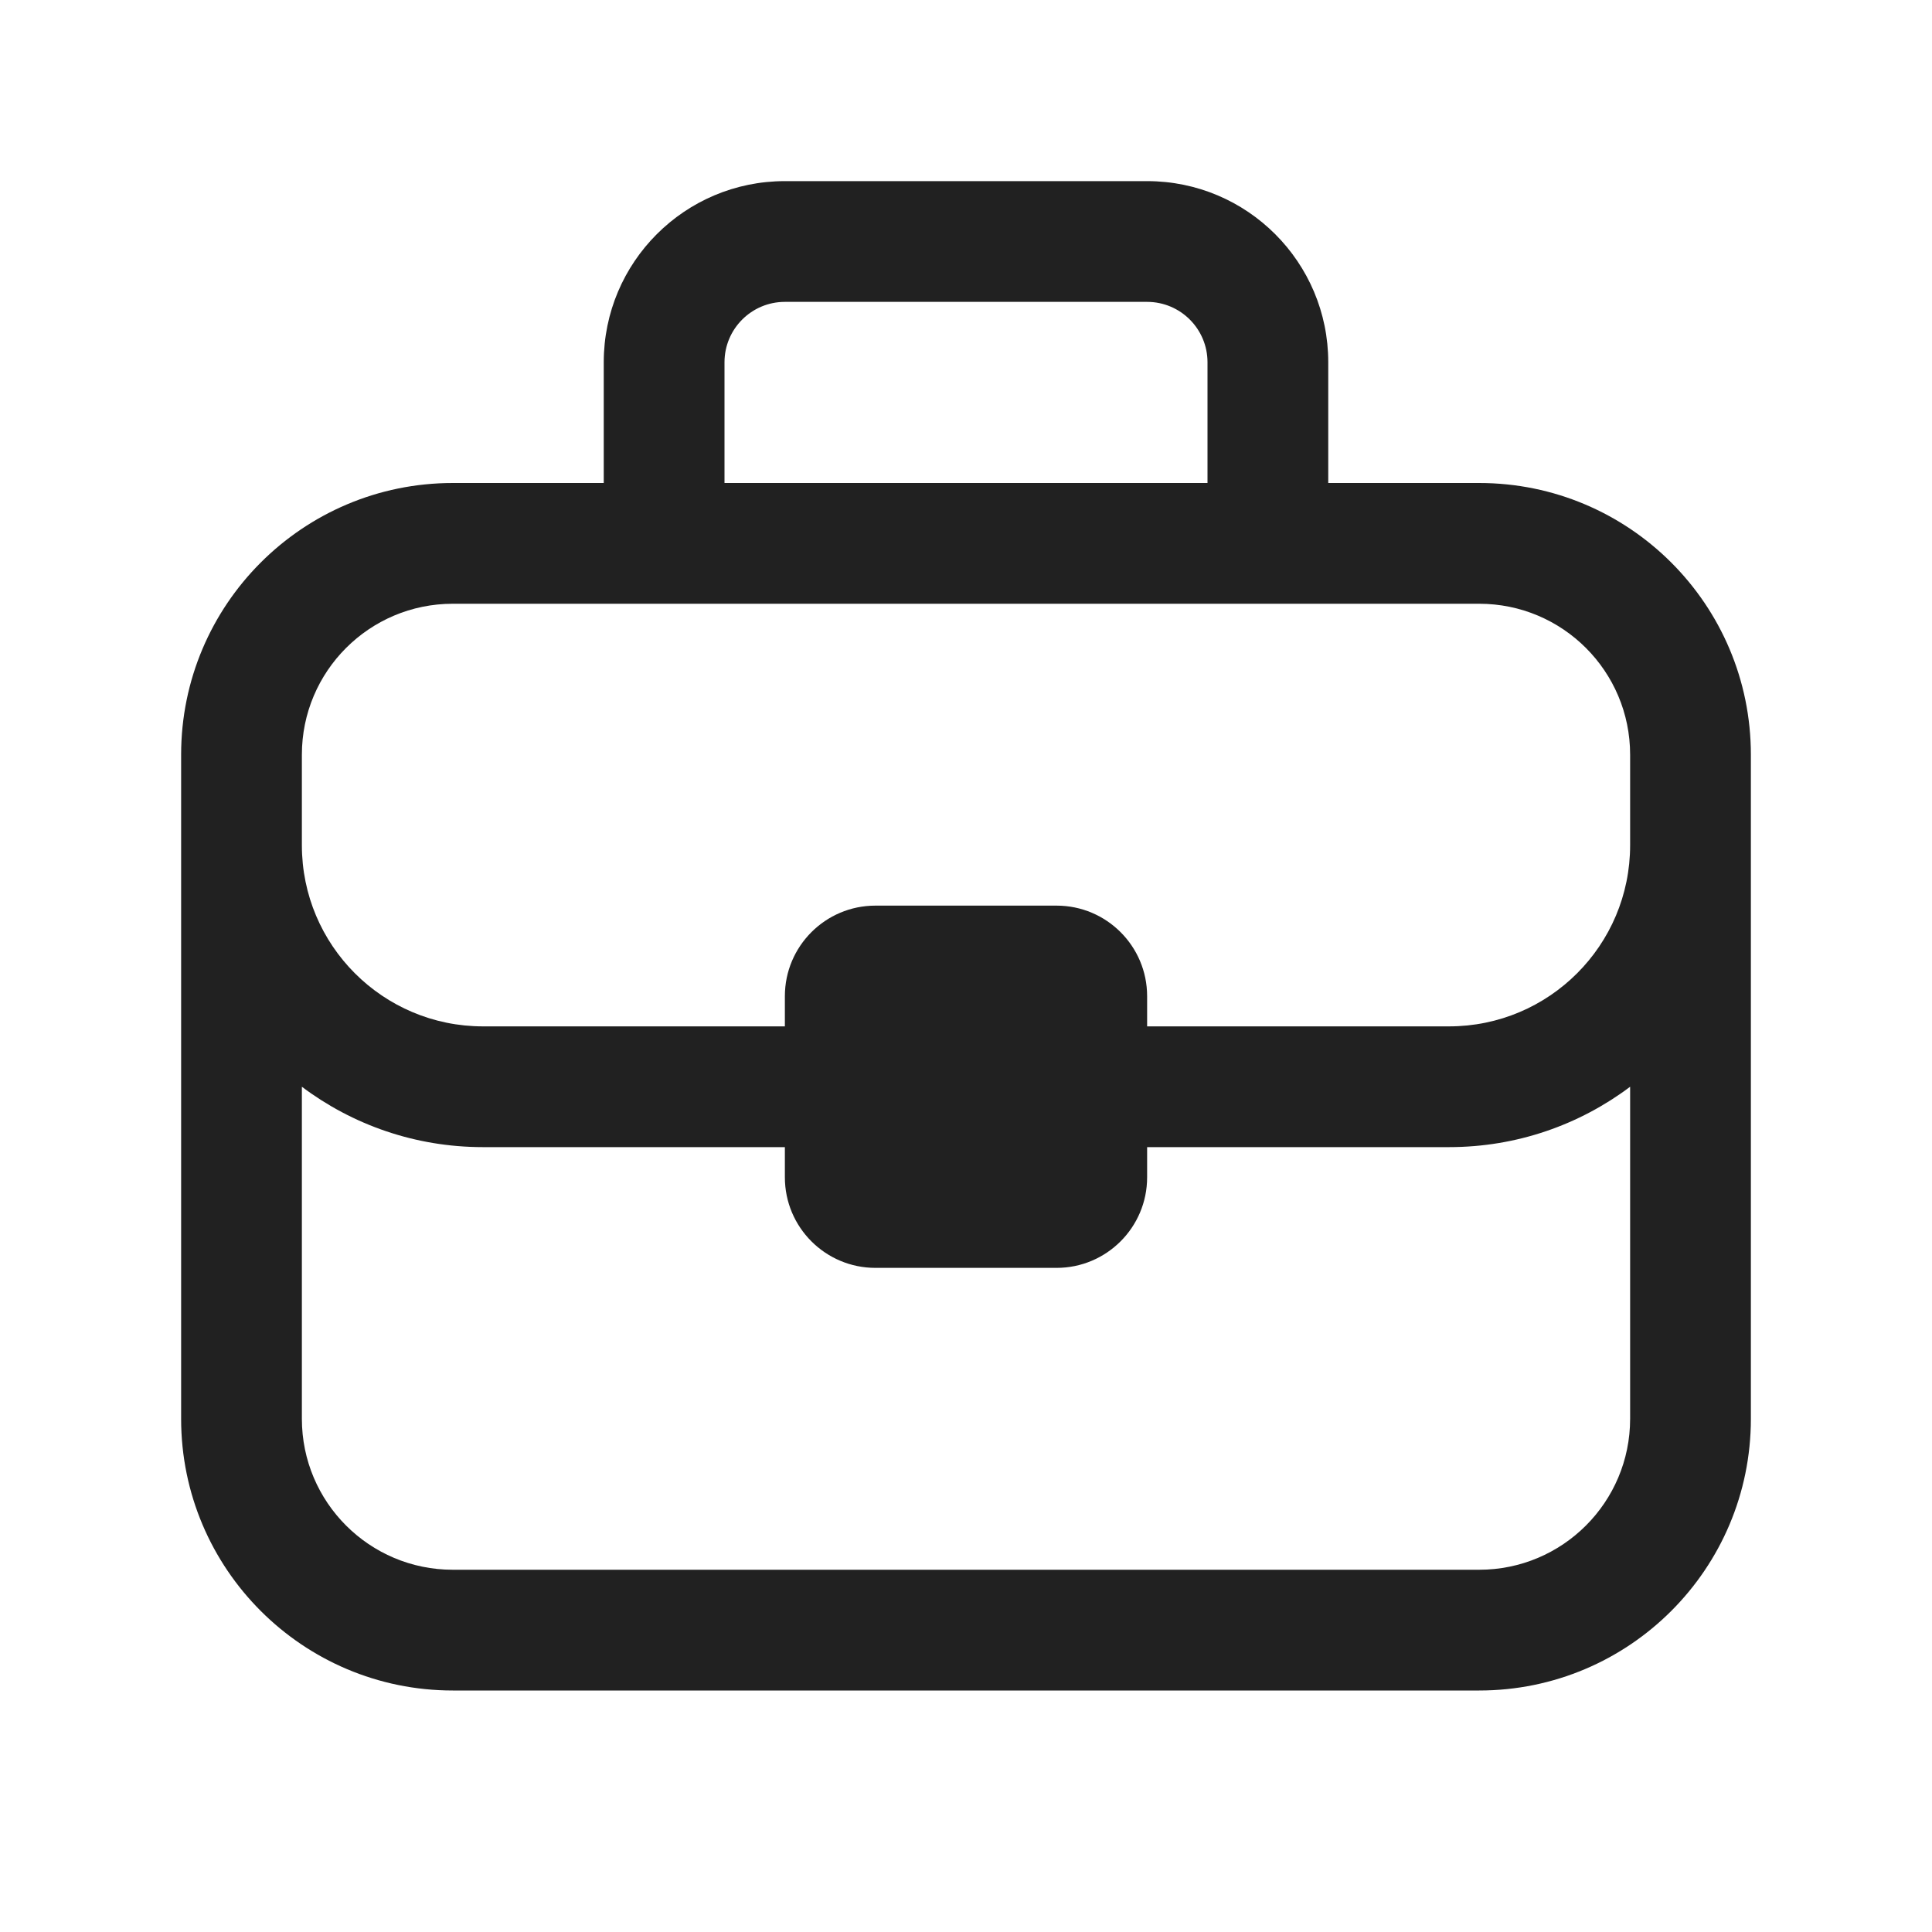
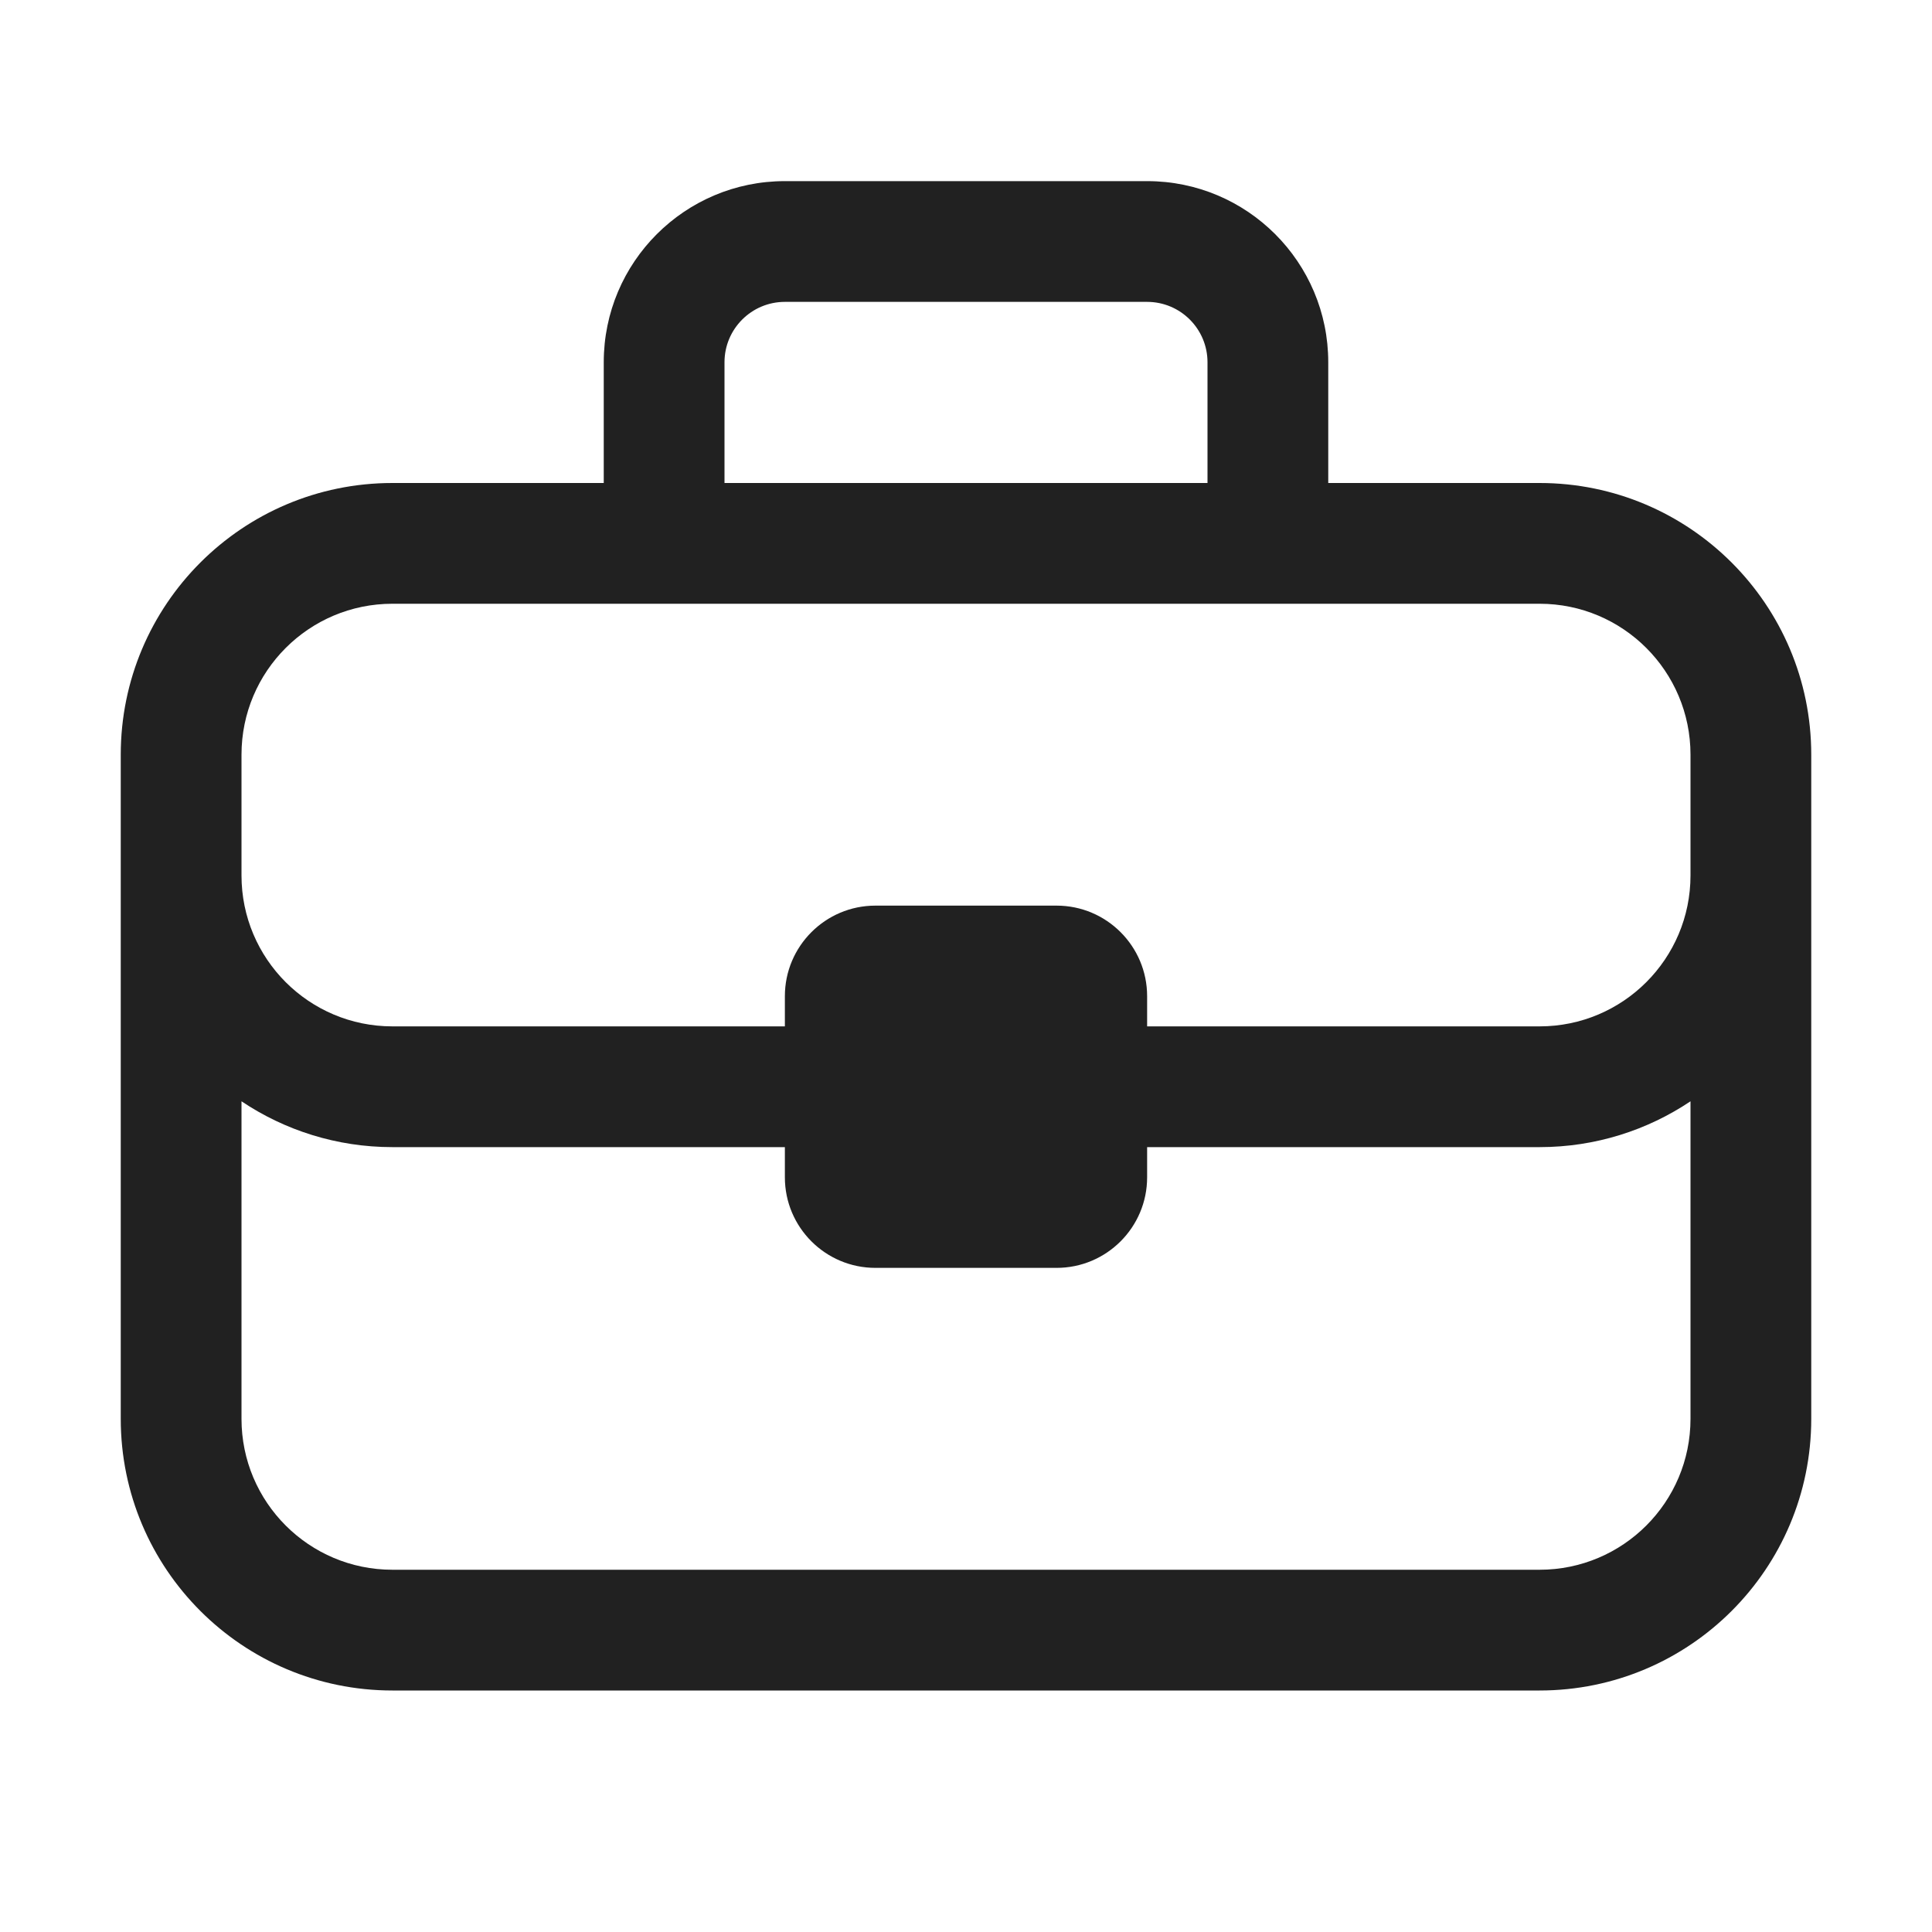
<svg xmlns="http://www.w3.org/2000/svg" width="32" height="32" viewBox="0 0 32 32" fill="none">
-   <path d="M13 5H19C19.552 5 20 5.448 20 6V8H12V6C12 5.448 12.448 5 13 5ZM10 6V8H7.5C5.015 8 3 10.015 3 12.5V23.5C3 25.985 5.015 28 7.5 28H24.5C26.985 28 29 25.985 29 23.5V12.5C29 10.015 26.985 8 24.5 8H22V6C22 4.343 20.657 3 19 3H13C11.343 3 10 4.343 10 6ZM27 14C27 15.657 25.657 17 24 17H19V16.5C19 15.672 18.328 15 17.5 15H14.5C13.672 15 13 15.672 13 16.5V17H8C6.343 17 5 15.657 5 14V12.5C5 11.119 6.119 10 7.5 10H24.5C25.881 10 27 11.119 27 12.5V14ZM13 19V19.5C13 20.328 13.672 21 14.5 21H17.5C18.328 21 19 20.328 19 19.5V19H24C25.126 19 26.164 18.628 27 18V23.5C27 24.881 25.881 26 24.5 26H7.5C6.119 26 5 24.881 5 23.5V18C5.836 18.628 6.874 19 8 19H13Z" fill="#212121" />
+   <path d="M19 3C20.657 3 22 4.343 22 6V8H25.5C27.985 8 30 10.015 30 12.5V23.5C30 25.985 27.985 28 25.5 28H6.5C4.015 28 2 25.985 2 23.5V12.5C2 10.015 4.015 8 6.5 8H10V6C10 4.343 11.343 3 13 3H19ZM28 18.241C27.285 18.72 26.425 19 25.5 19H19V19.5C19 20.328 18.328 21 17.5 21H14.5C13.672 21 13 20.328 13 19.5V19H6.5C5.575 19 4.715 18.72 4 18.241V23.5C4 24.881 5.119 26 6.5 26H25.5C26.881 26 28 24.881 28 23.5V18.241ZM6.5 10C5.119 10 4 11.119 4 12.5V14.5C4 15.881 5.119 17 6.5 17H13V16.5C13 15.672 13.672 15 14.5 15H17.5C18.328 15 19 15.672 19 16.5V17H25.5C26.881 17 28 15.881 28 14.5V12.5C28 11.119 26.881 10 25.5 10H6.5ZM13 5C12.448 5 12 5.448 12 6V8H20V6C20 5.448 19.552 5 19 5H13Z" fill="#212121" />
</svg>
